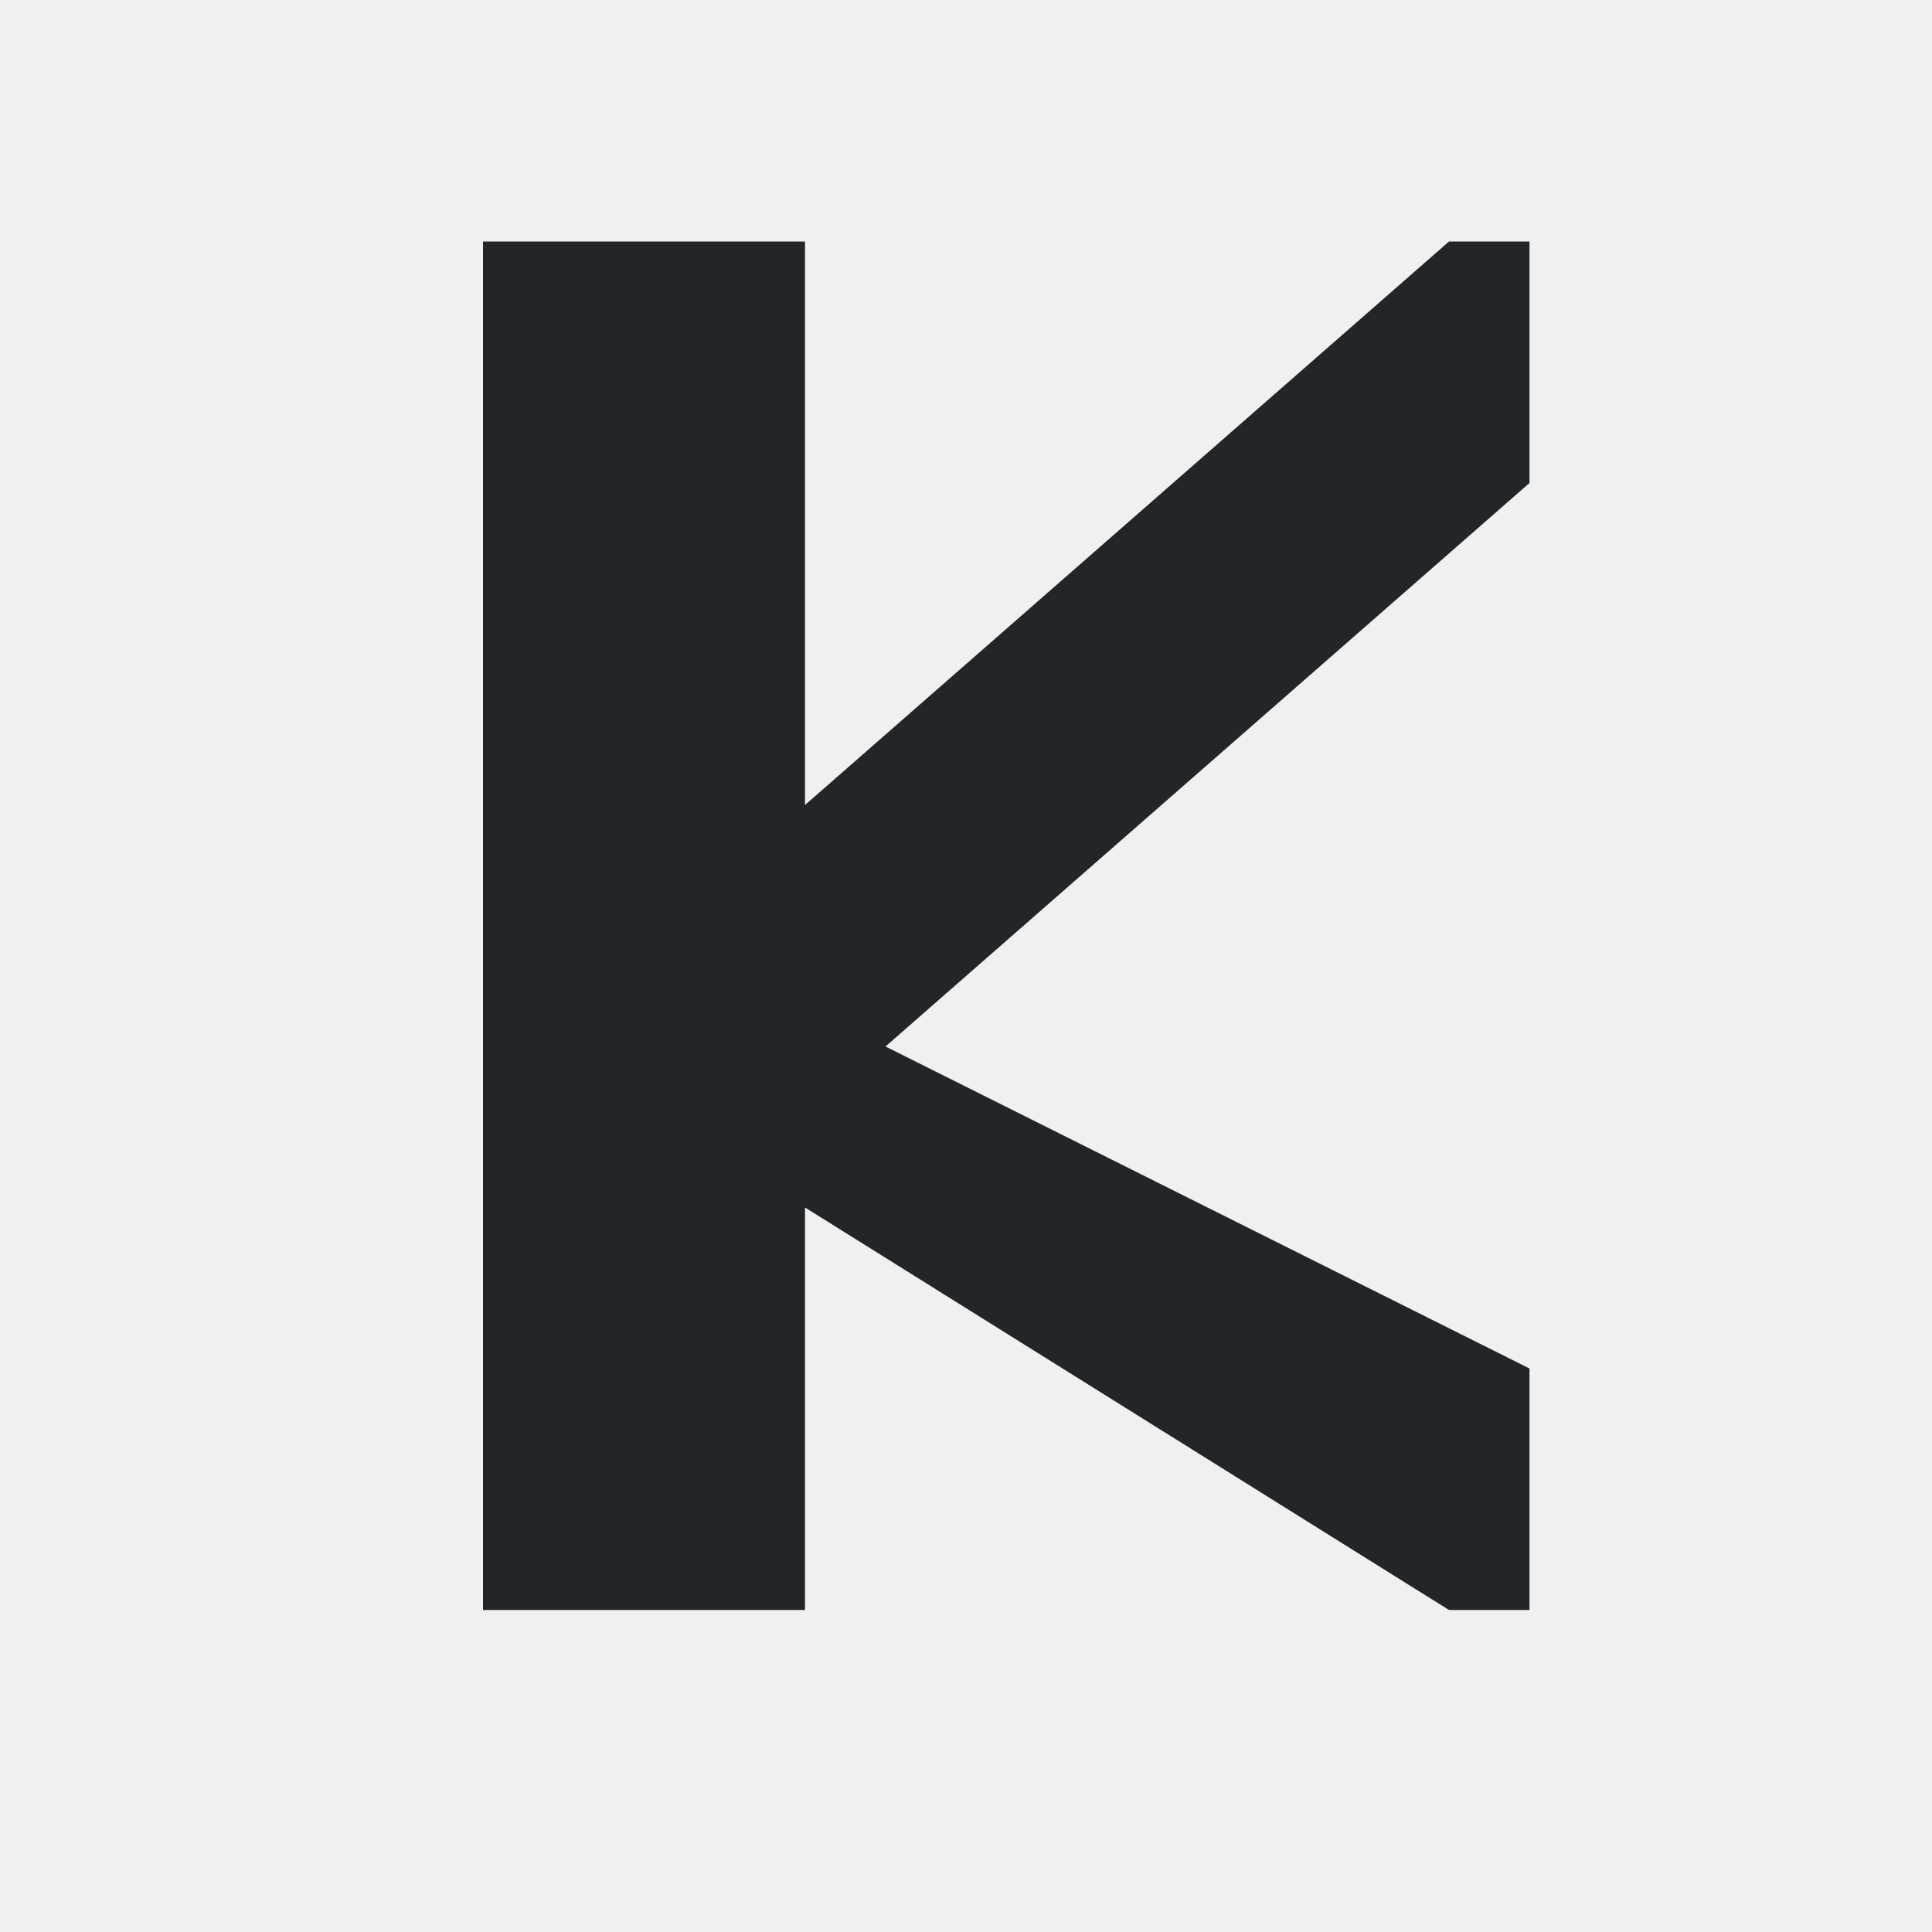
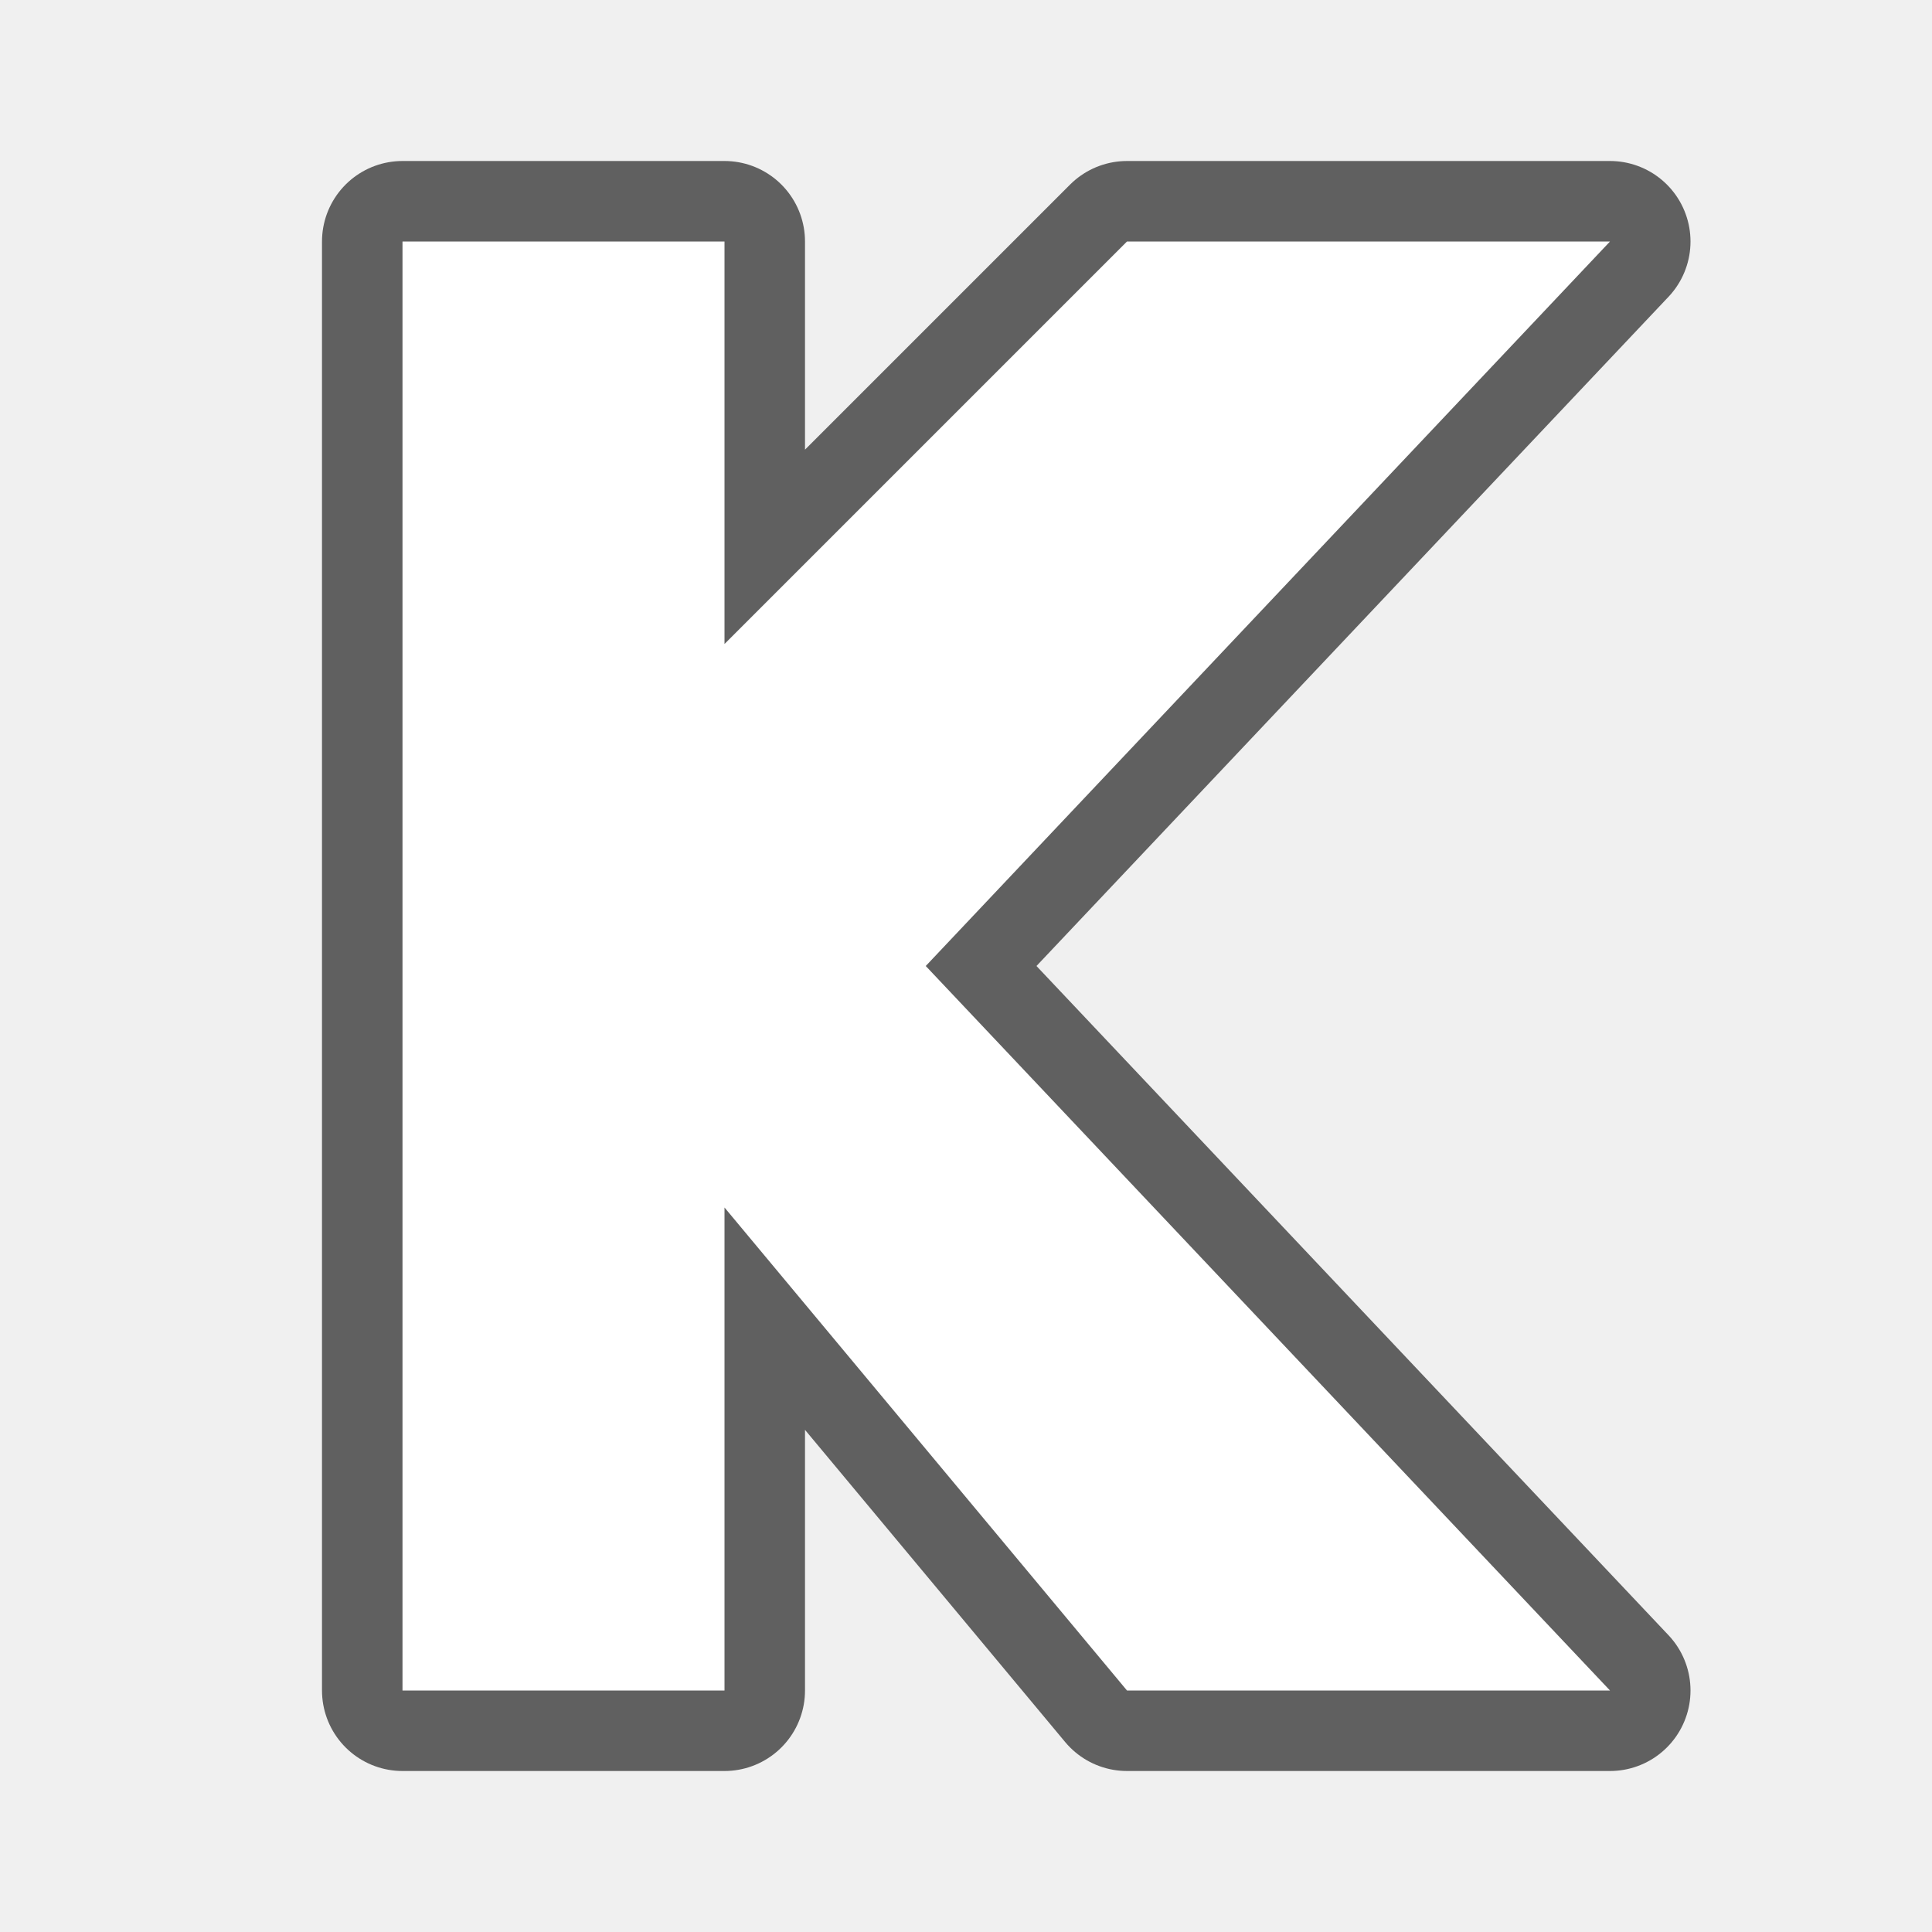
- <svg xmlns="http://www.w3.org/2000/svg" viewBox="0 0 24 24">
-   <path d="m6 3v17h4v-5l8 5h1v-3l-8-4 8-7v-3h-1l-8 7v-7z" fill="#232629" />
+ <svg xmlns="http://www.w3.org/2000/svg" viewBox="0 0 24 24" version="1.1" id="svg4">
+   <defs id="defs8" />
+   <path id="path827" d="m 5,3 v 18 h 4 v -6 l 5,6 h 6 L 11.5,12 20,3 H 14 L 9,8 V 3 Z" style="opacity:0.6;fill:#000000;fill-opacity:1;fill-rule:nonzero;stroke:#000000;stroke-width:2;stroke-linecap:butt;stroke-linejoin:round;stroke-miterlimit:4;stroke-dasharray:none;stroke-opacity:1" />
+   <path style="opacity:1;fill:#ffffff;fill-opacity:1;fill-rule:nonzero;stroke:none;stroke-width:3;stroke-linecap:butt;stroke-linejoin:round;stroke-miterlimit:4;stroke-dasharray:none;stroke-opacity:1" d="m 5,3 v 18 h 4 v -6 l 5,6 h 6 L 11.5,12 20,3 H 14 L 9,8 V 3 Z" id="rect819" />
</svg>
